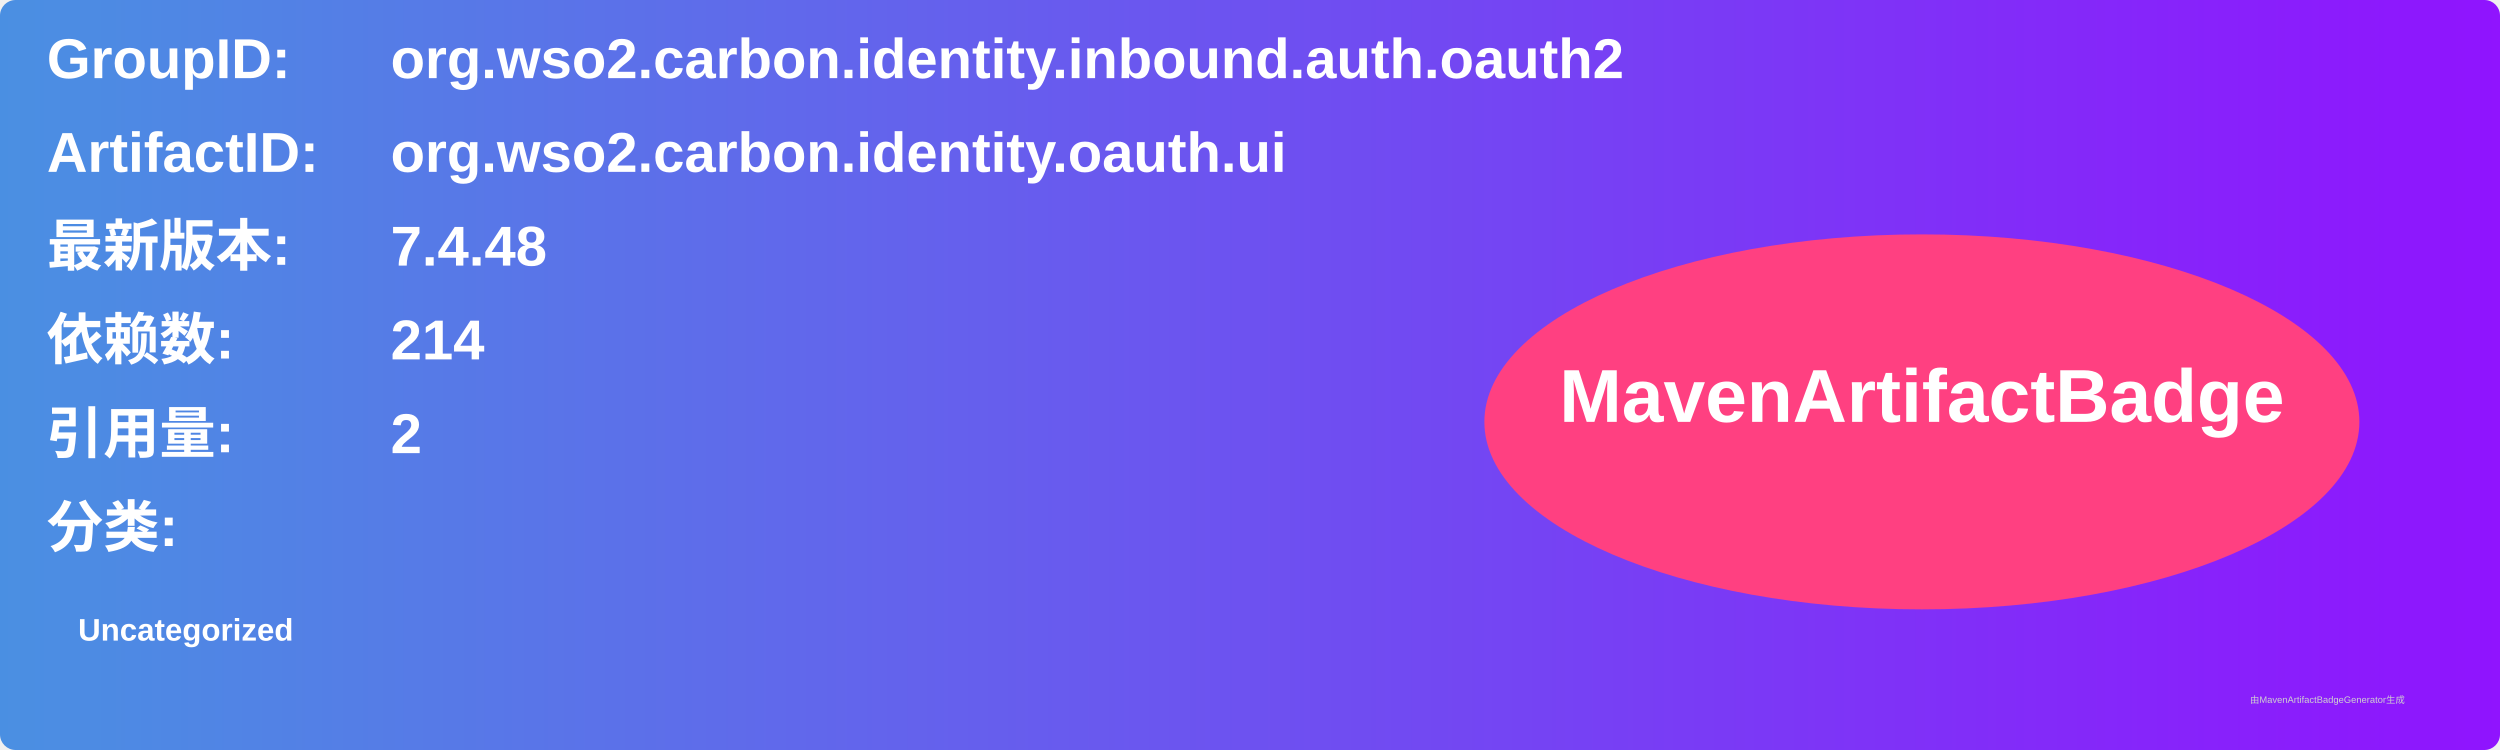
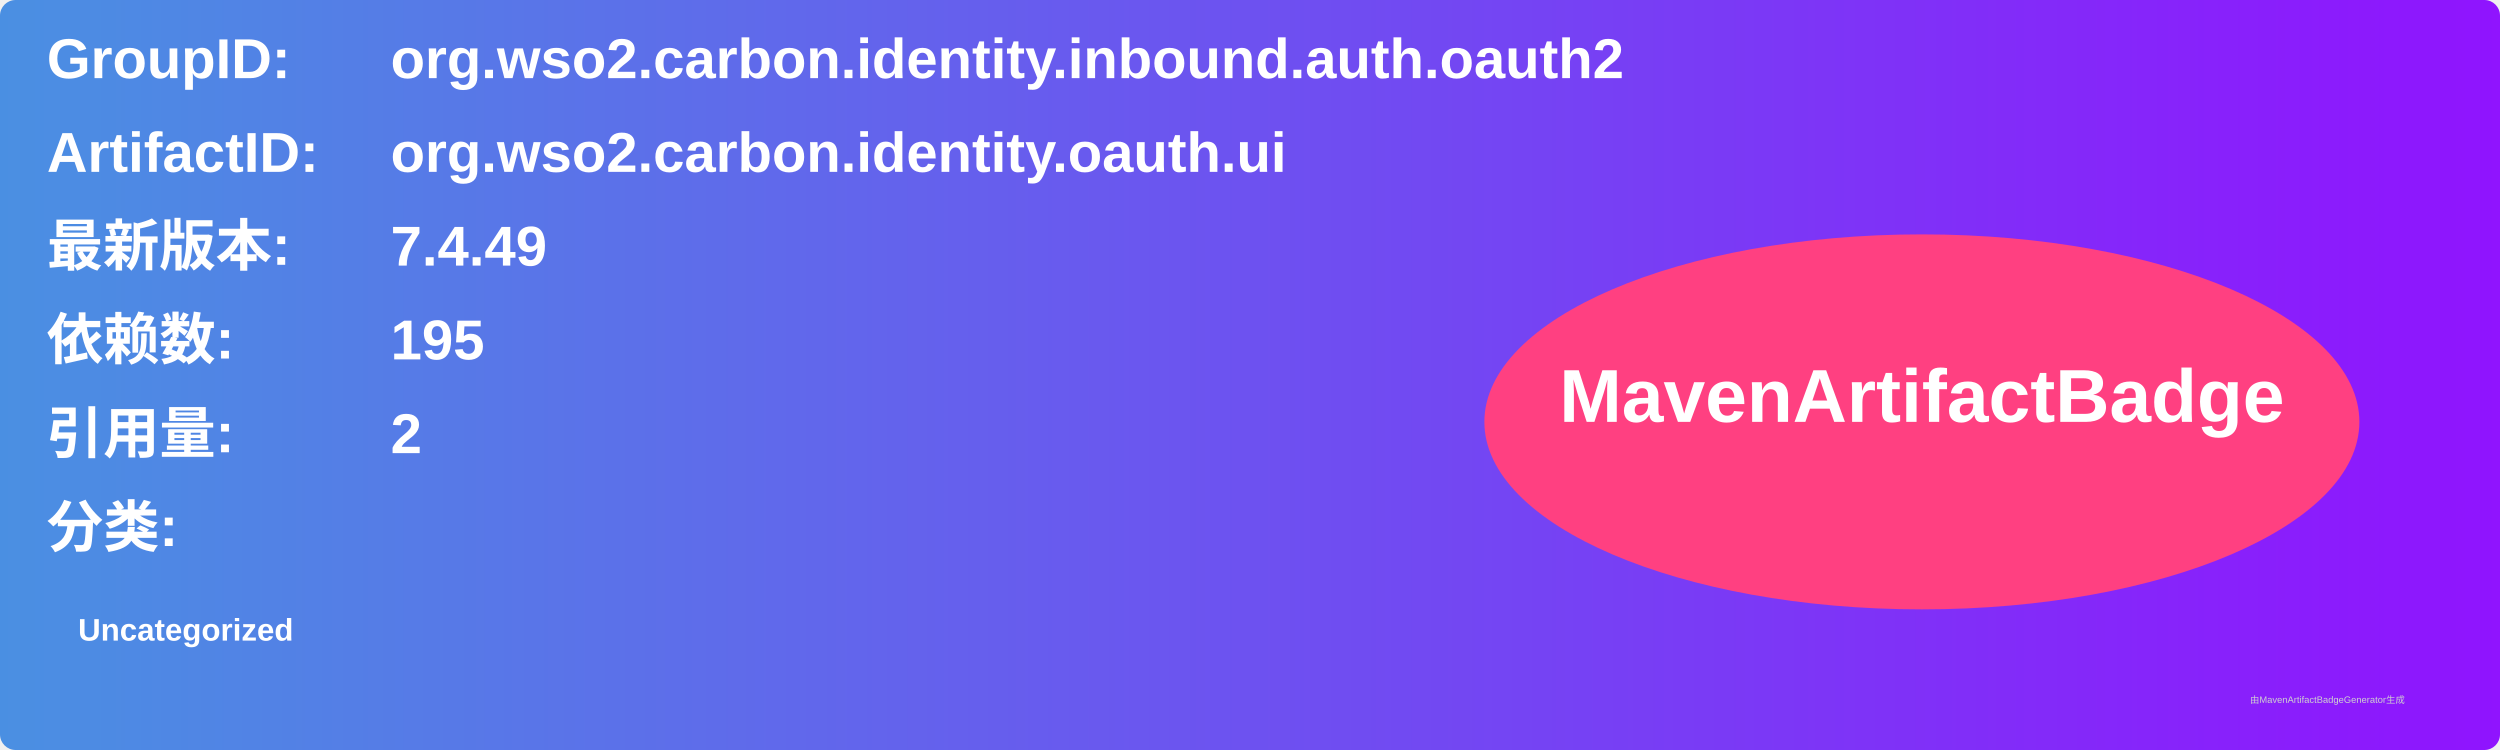
<svg xmlns="http://www.w3.org/2000/svg" width="800" height="240" viewBox="0 0 800 240">
  <linearGradient id="grad" x1="0%" y1="0%" x2="100%" y2="0%">
    <stop offset="0%" stop-color="#4a90e2" />
    <stop offset="100%" stop-color="#9013fe" />
  </linearGradient>
  <rect width="100%" height="100%" rx="5" ry="5" fill="url(#grad)" />
  <g transform="translate(15, 15)">
    <text x="0" y="10" font-family="Arial" font-size="18" fill="white" font-weight="bold" width="260">GroupID:</text>
    <text x="110" y="10" font-family="Arial" font-size="18" fill="white" font-weight="bold" width="460">org.wso2.carbon.identity.inbound.auth.oauth2</text>
    <text x="0" y="40" font-family="Arial" font-size="18" fill="white" font-weight="bold" width="260">ArtifactID:</text>
    <text x="110" y="40" font-family="Arial" font-size="18" fill="white" font-weight="bold" width="460">org.wso2.carbon.identity.oauth.ui</text>
    <text x="0" y="70" font-family="Arial" font-size="18" fill="white" font-weight="bold">最新版本:</text>
    <text x="110" y="70" font-family="Arial" font-size="18" fill="white" font-weight="bold">
-       <tspan font-weight="bold">7.4.48</tspan>
+       <tspan font-weight="bold">7.4.49</tspan>
    </text>
    <text x="0" y="100" font-family="Arial" font-size="18" fill="white" font-weight="bold">依赖数: </text>
    <text x="110" y="100" font-family="Arial" font-size="18" fill="white">
-       <tspan font-weight="bold">214</tspan>
+       <tspan font-weight="bold">195</tspan>
    </text>
    <text x="0" y="130" font-family="Arial" font-size="18" fill="white" font-weight="bold">引用量: </text>
    <text x="110" y="130" font-family="Arial" font-size="18" fill="white">
      <tspan font-weight="bold">2</tspan>
    </text>
    <text x="0" y="160" font-family="Arial" font-size="18" fill="white" font-weight="bold">分类:</text>
    <text x="10" y="190" font-family="Arial" font-size="10" fill="white">
      <tspan font-weight="bold">Uncategorized</tspan>
    </text>
    <ellipse cx="600" cy="120" rx="140" ry="60" fill="#ff4081" />
    <text x="600" y="120" text-anchor="middle" font-family="Arial" font-size="24" fill="white" font-weight="bold">MavenArtifactBadge</text>
  </g>
  <text x="720" y="225" font-family="Arial" font-size="3" fill="#d0d0d0">由MavenArtifactBadgeGenerator生成</text>
</svg>
